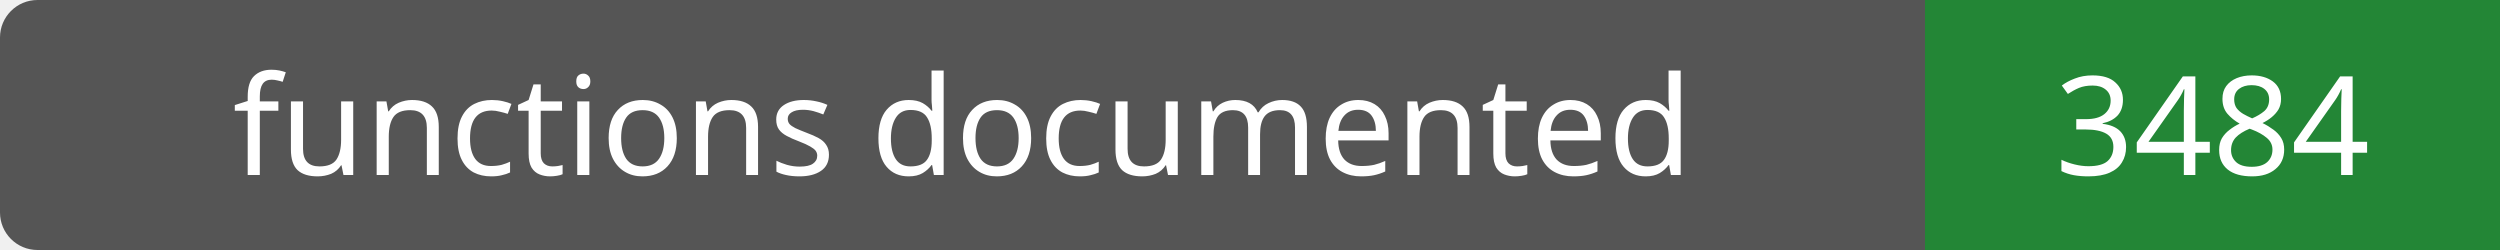
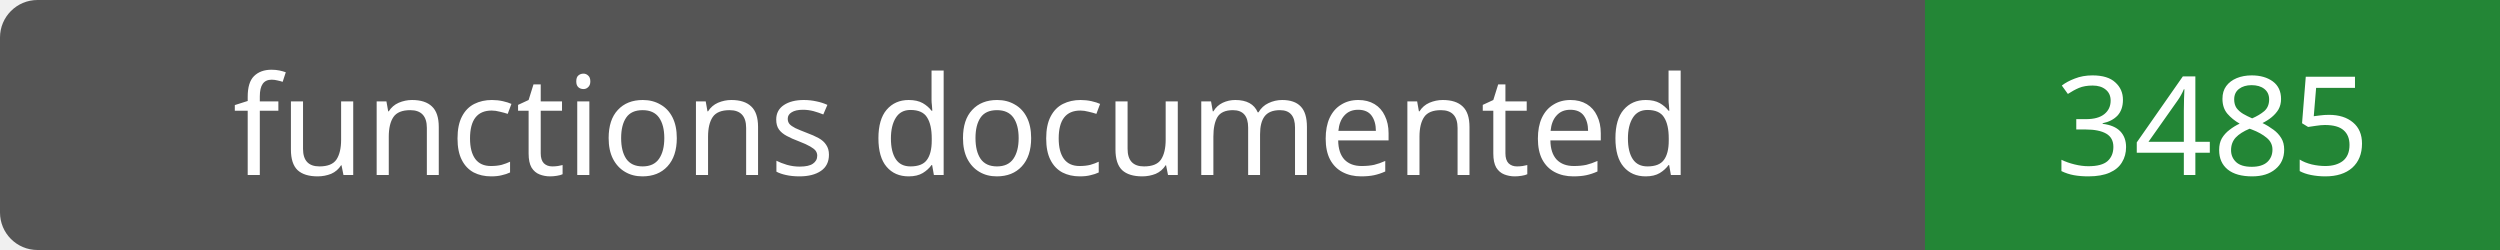
- <svg xmlns="http://www.w3.org/2000/svg" width="200" height="20" role="img" aria-label="functions documented: 3484">
+ <svg xmlns="http://www.w3.org/2000/svg" width="200" height="20" role="img" aria-label="functions documented: 3485">
  <rect width="200" height="20" rx="3" fill="#555" />
  <path fill="#238636" d="M154 0h46v20H154z" />
  <g fill="#fff" text-anchor="middle" font-family="Verdana,sans-serif" font-size="11">
    <text x="77.0" y="14">functions documented</text>
-     <text x="177.0" y="14">3484</text>
+     <text x="177.0" y="14">3485</text>
  </g>
</svg>
